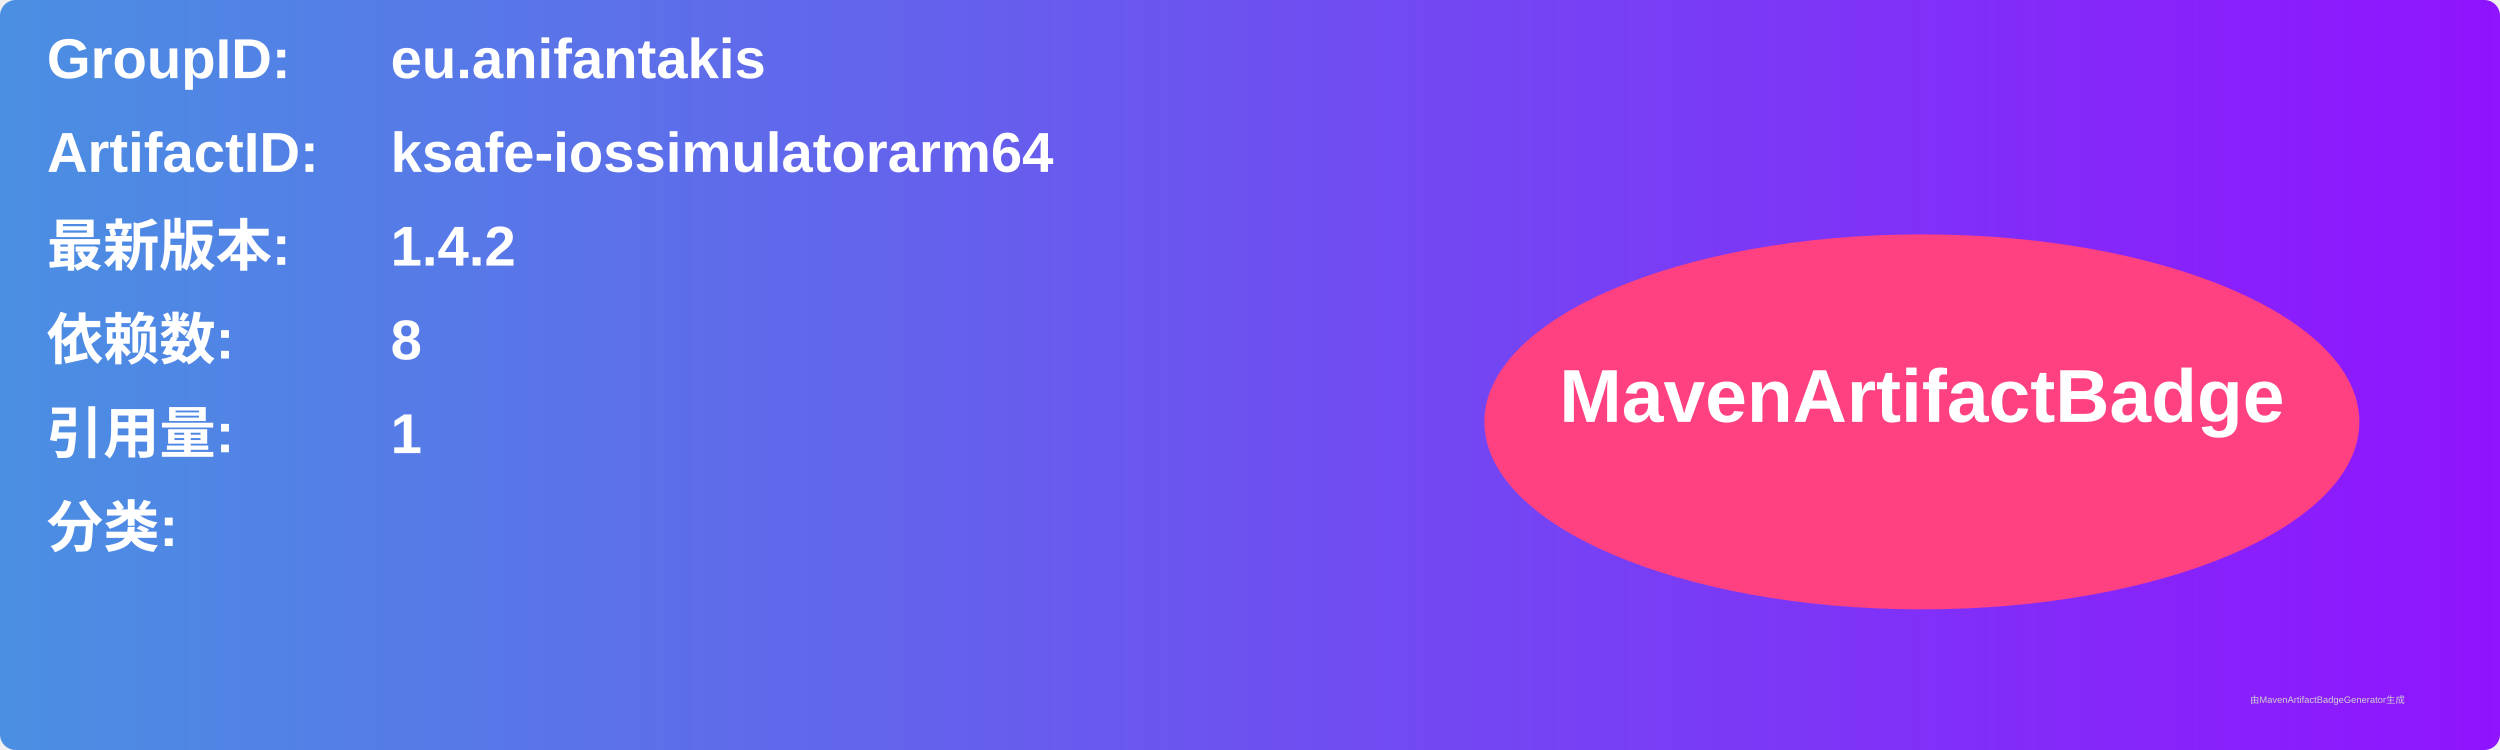
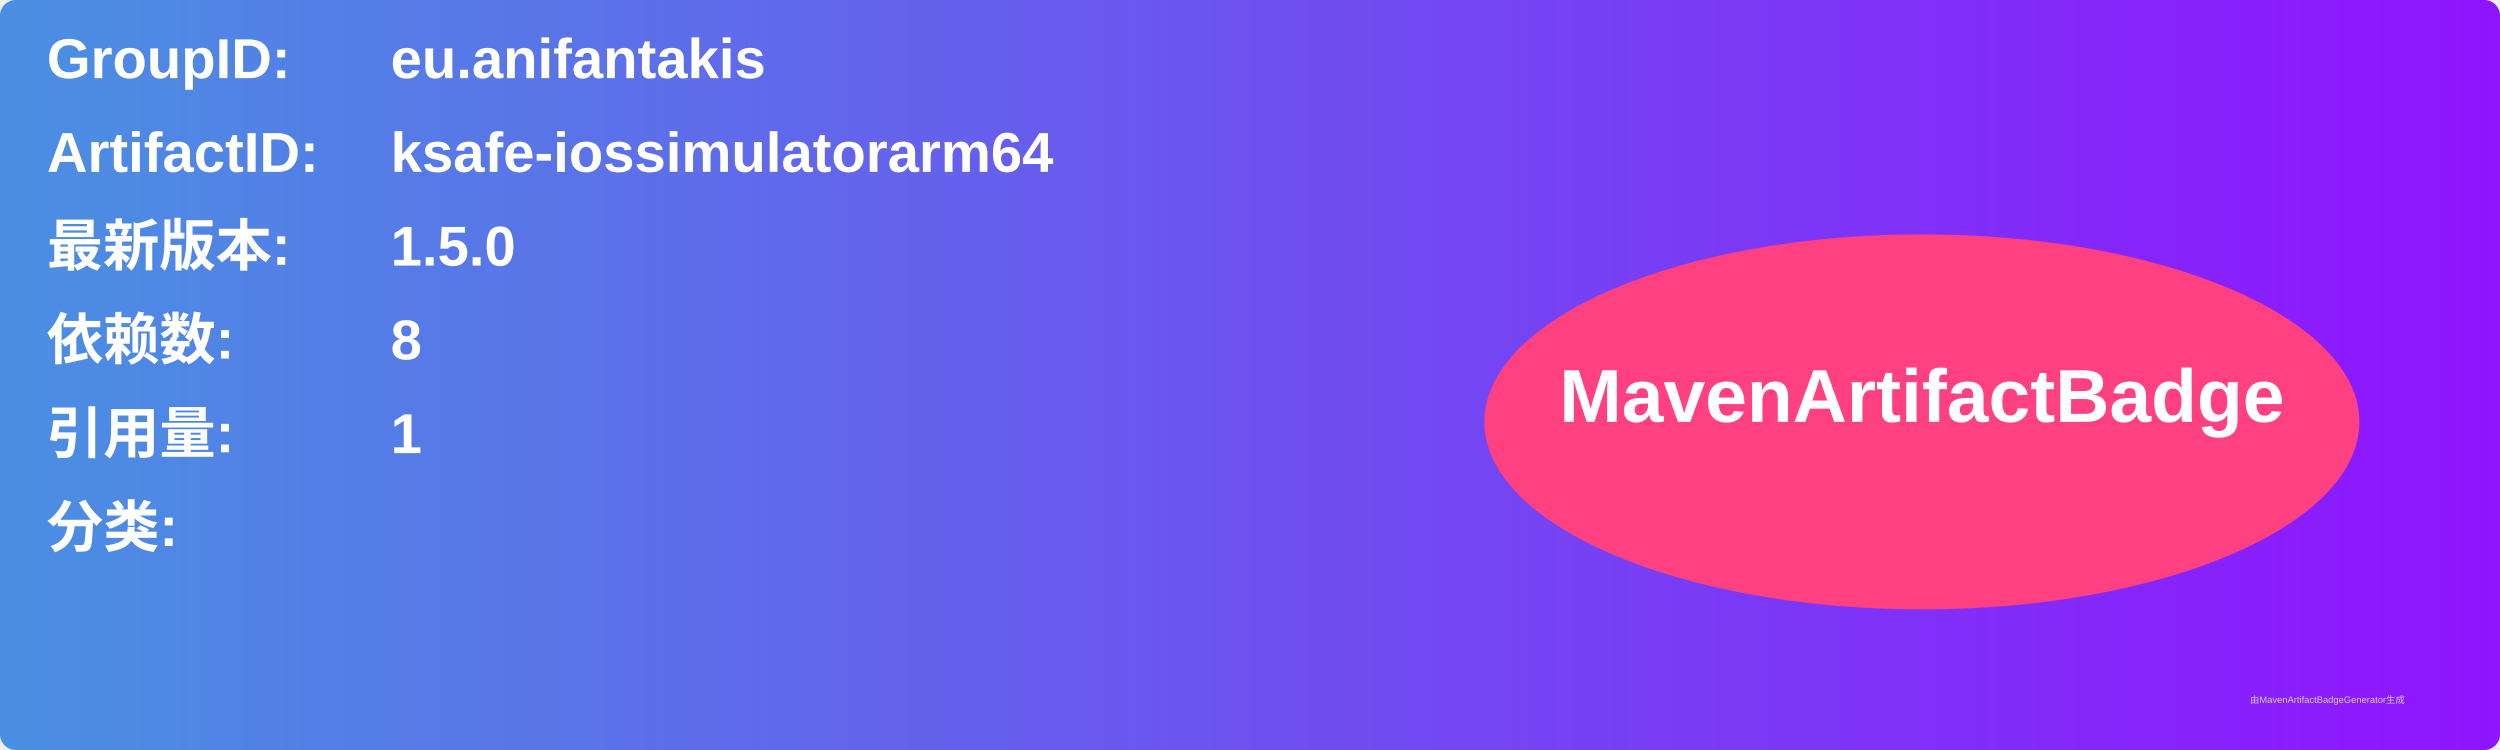
<svg xmlns="http://www.w3.org/2000/svg" width="800" height="240" viewBox="0 0 800 240">
  <linearGradient id="grad" x1="0%" y1="0%" x2="100%" y2="0%">
    <stop offset="0%" stop-color="#4a90e2" />
    <stop offset="100%" stop-color="#9013fe" />
  </linearGradient>
  <rect width="100%" height="100%" rx="5" ry="5" fill="url(#grad)" />
  <g transform="translate(15, 15)">
    <text x="0" y="10" font-family="Arial" font-size="18" fill="white" font-weight="bold" width="260">GroupID:</text>
    <text x="110" y="10" font-family="Arial" font-size="18" fill="white" font-weight="bold" width="460">eu.anifantakis</text>
    <text x="0" y="40" font-family="Arial" font-size="18" fill="white" font-weight="bold" width="260">ArtifactID:</text>
    <text x="110" y="40" font-family="Arial" font-size="18" fill="white" font-weight="bold" width="460">ksafe-iossimulatorarm64</text>
    <text x="0" y="70" font-family="Arial" font-size="18" fill="white" font-weight="bold">最新版本:</text>
    <text x="110" y="70" font-family="Arial" font-size="18" fill="white" font-weight="bold">
-       <tspan font-weight="bold">1.4.2</tspan>
+       <tspan font-weight="bold">1.5.0</tspan>
    </text>
    <text x="0" y="100" font-family="Arial" font-size="18" fill="white" font-weight="bold">依赖数: </text>
    <text x="110" y="100" font-family="Arial" font-size="18" fill="white">
      <tspan font-weight="bold">8</tspan>
    </text>
    <text x="0" y="130" font-family="Arial" font-size="18" fill="white" font-weight="bold">引用量: </text>
    <text x="110" y="130" font-family="Arial" font-size="18" fill="white">
      <tspan font-weight="bold">1</tspan>
    </text>
    <text x="0" y="160" font-family="Arial" font-size="18" fill="white" font-weight="bold">分类:</text>
    <text x="10" y="190" font-family="Arial" font-size="10" fill="white">
      <tspan font-weight="bold" />
    </text>
    <ellipse cx="600" cy="120" rx="140" ry="60" fill="#ff4081" />
    <text x="600" y="120" text-anchor="middle" font-family="Arial" font-size="24" fill="white" font-weight="bold">MavenArtifactBadge</text>
  </g>
  <text x="720" y="225" font-family="Arial" font-size="3" fill="#d0d0d0">由MavenArtifactBadgeGenerator生成</text>
</svg>
